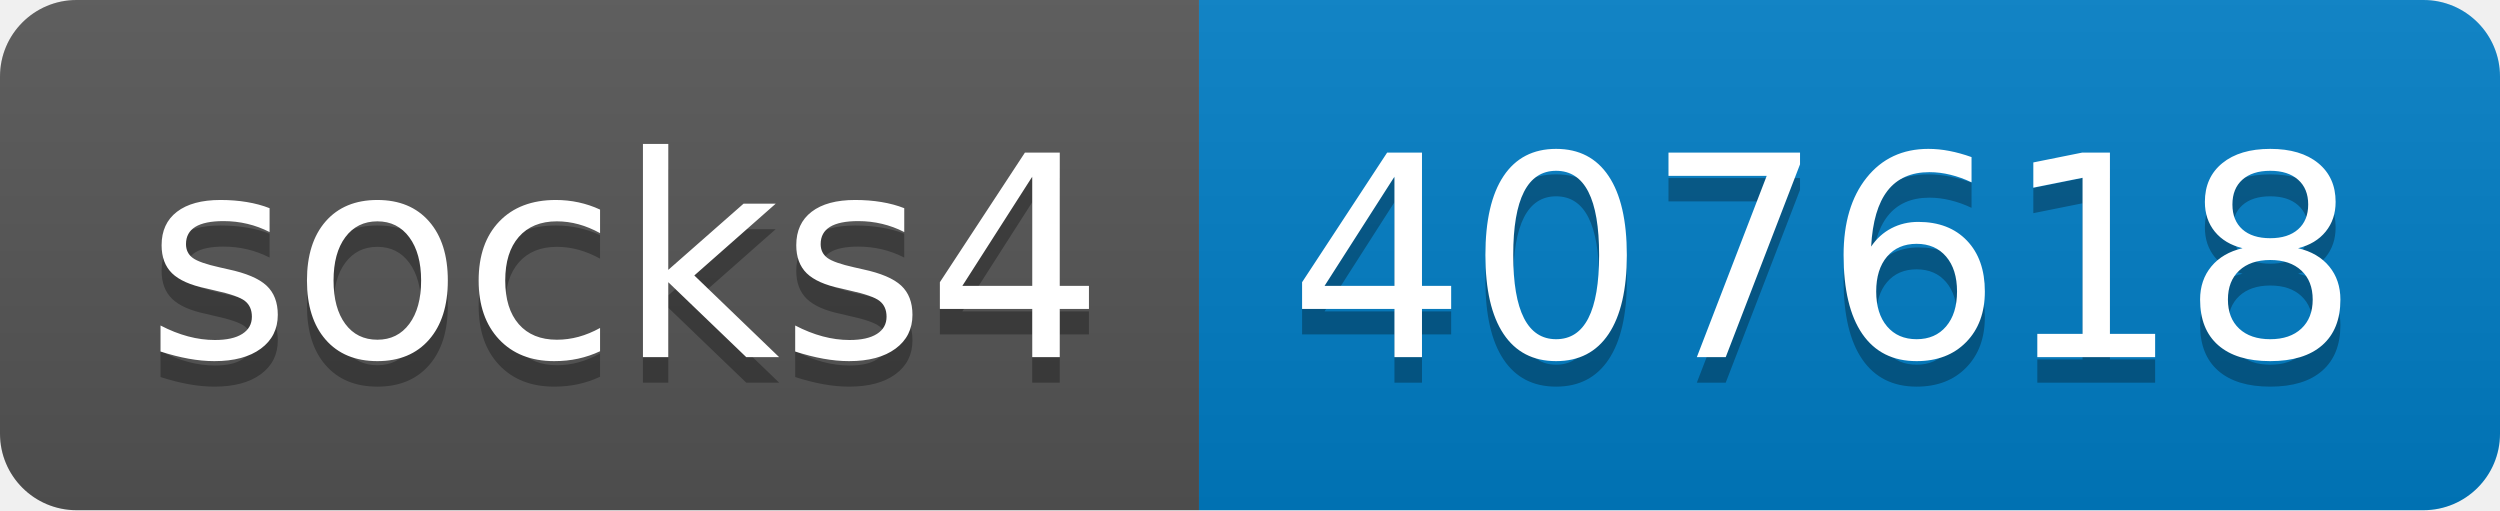
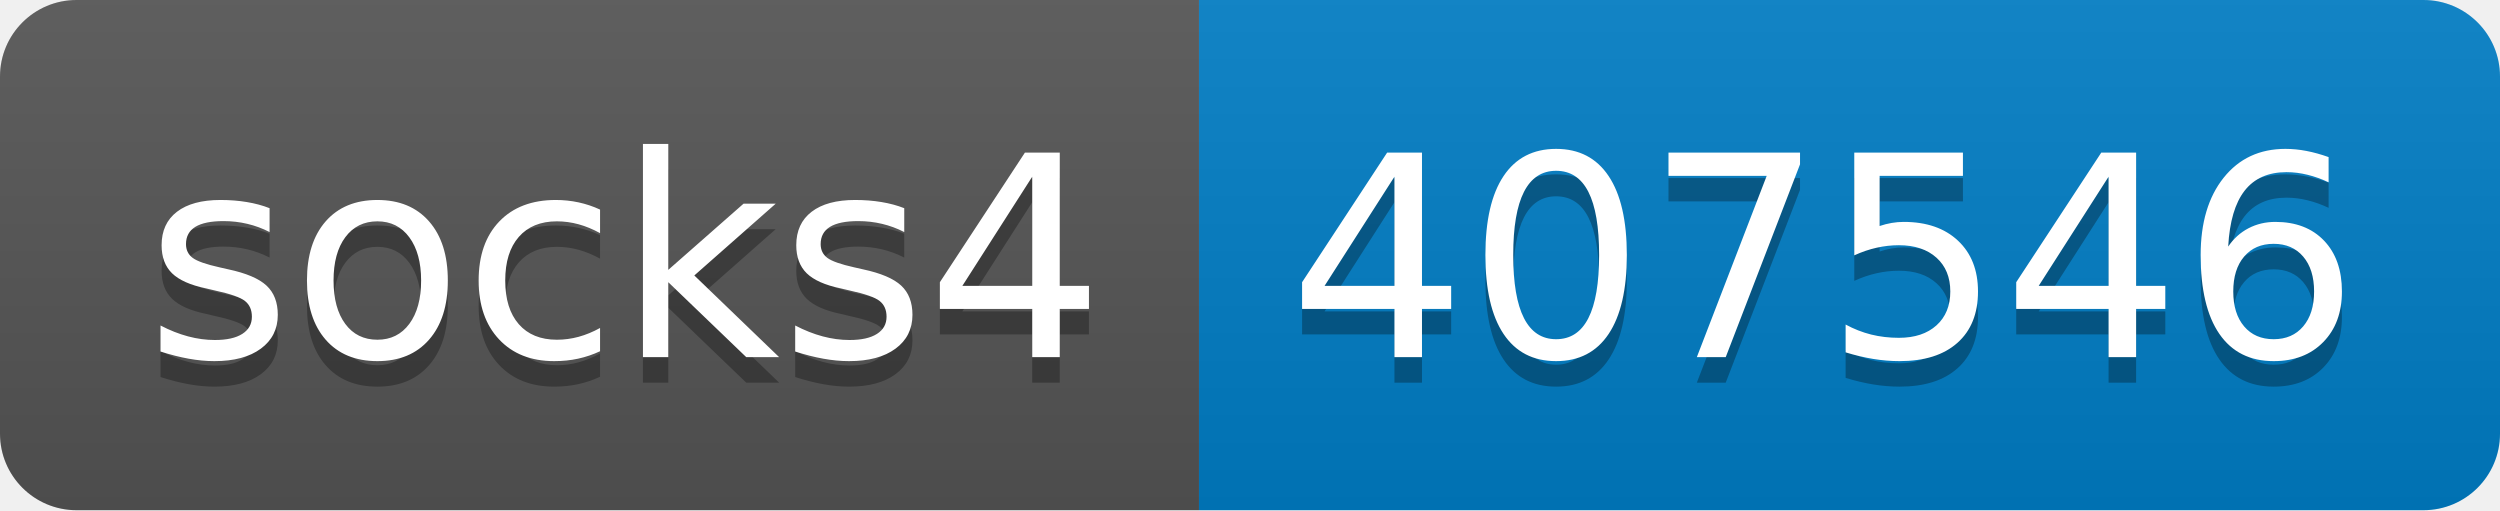
- <svg xmlns="http://www.w3.org/2000/svg" width="98" height="20" role="img" aria-label="socks4: 407618">
+ <svg xmlns="http://www.w3.org/2000/svg" width="98" height="20" role="img" aria-label="socks4: 407546">
  <linearGradient id="s" x2="0" y2="100%">
    <stop offset="0" stop-color="#bbb" stop-opacity=".1" />
    <stop offset="1" stop-opacity=".1" />
  </linearGradient>
  <clipPath id="r">
    <rect width="98" height="20" rx="3" fill="#fff" />
  </clipPath>
  <g clip-path="url(#r)">
    <rect width="47" height="20" fill="#555" />
    <rect x="47" width="51" height="20" fill="#007ec6" />
    <rect width="98" height="20" fill="url(#s)" />
  </g>
  <g fill="#fff" text-anchor="middle" font-family="Verdana,Geneva,DejaVu Sans,sans-serif" text-rendering="geometricPrecision" font-size="110">
    <text aria-hidden="true" x="245" y="150" fill="#010101" fill-opacity=".3" transform="scale(.1)" textLength="370">socks4</text>
    <text x="245" y="140" transform="scale(.1)" fill="#fff" textLength="370">socks4</text>
-     <text aria-hidden="true" x="715" y="150" fill="#010101" fill-opacity=".3" transform="scale(.1)" textLength="410">407618</text>
-     <text x="715" y="140" transform="scale(.1)" fill="#fff" textLength="410">407618</text>
+     <text aria-hidden="true" x="715" y="150" fill="#010101" fill-opacity=".3" transform="scale(.1)" textLength="410">407546</text>
+     <text x="715" y="140" transform="scale(.1)" fill="#fff" textLength="410">407546</text>
  </g>
</svg>
